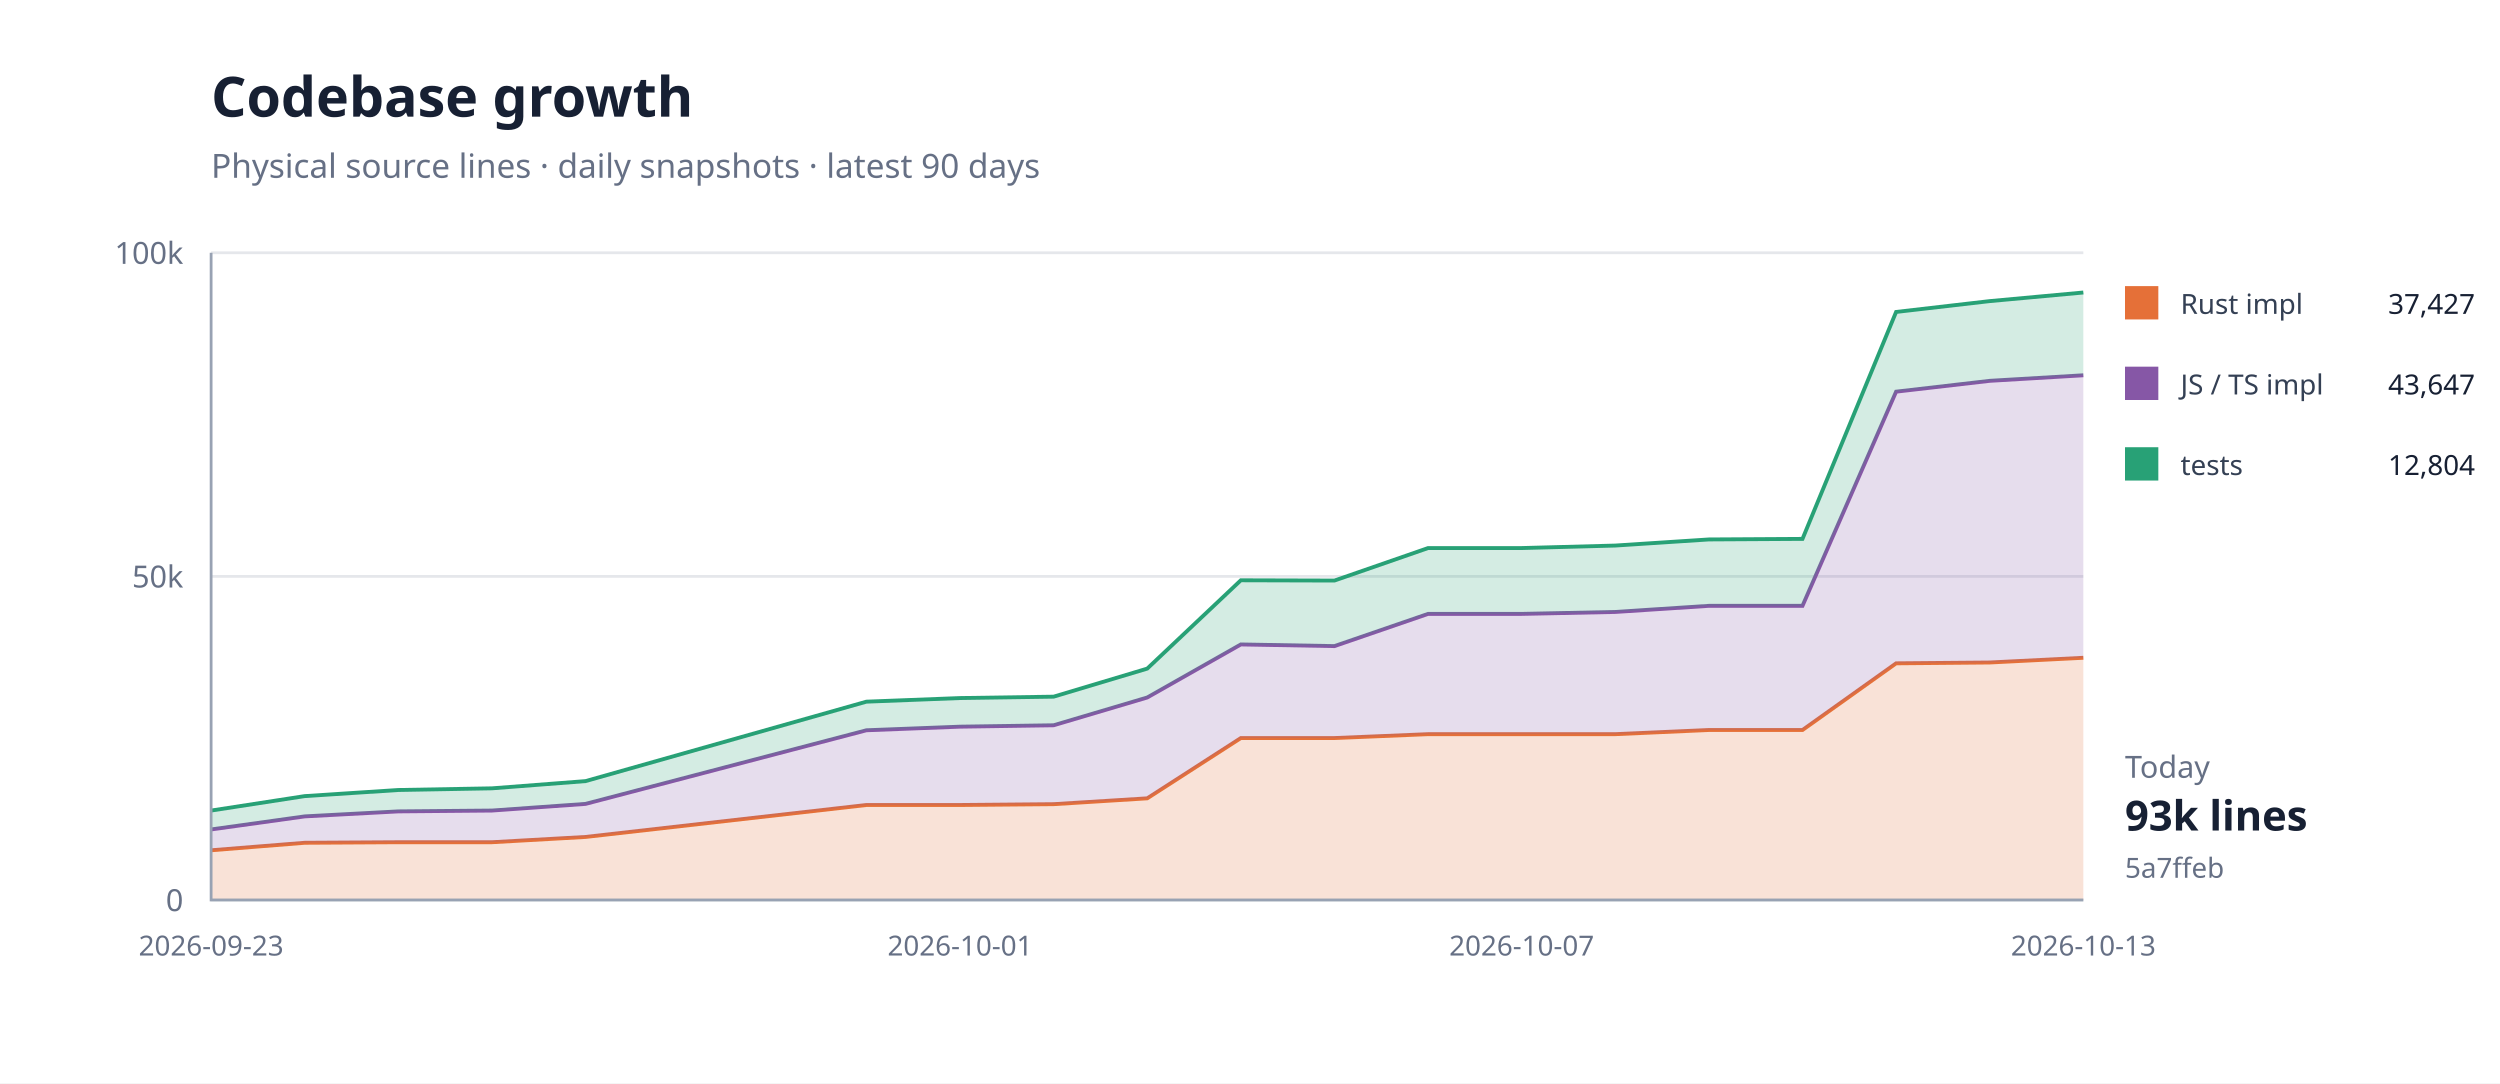
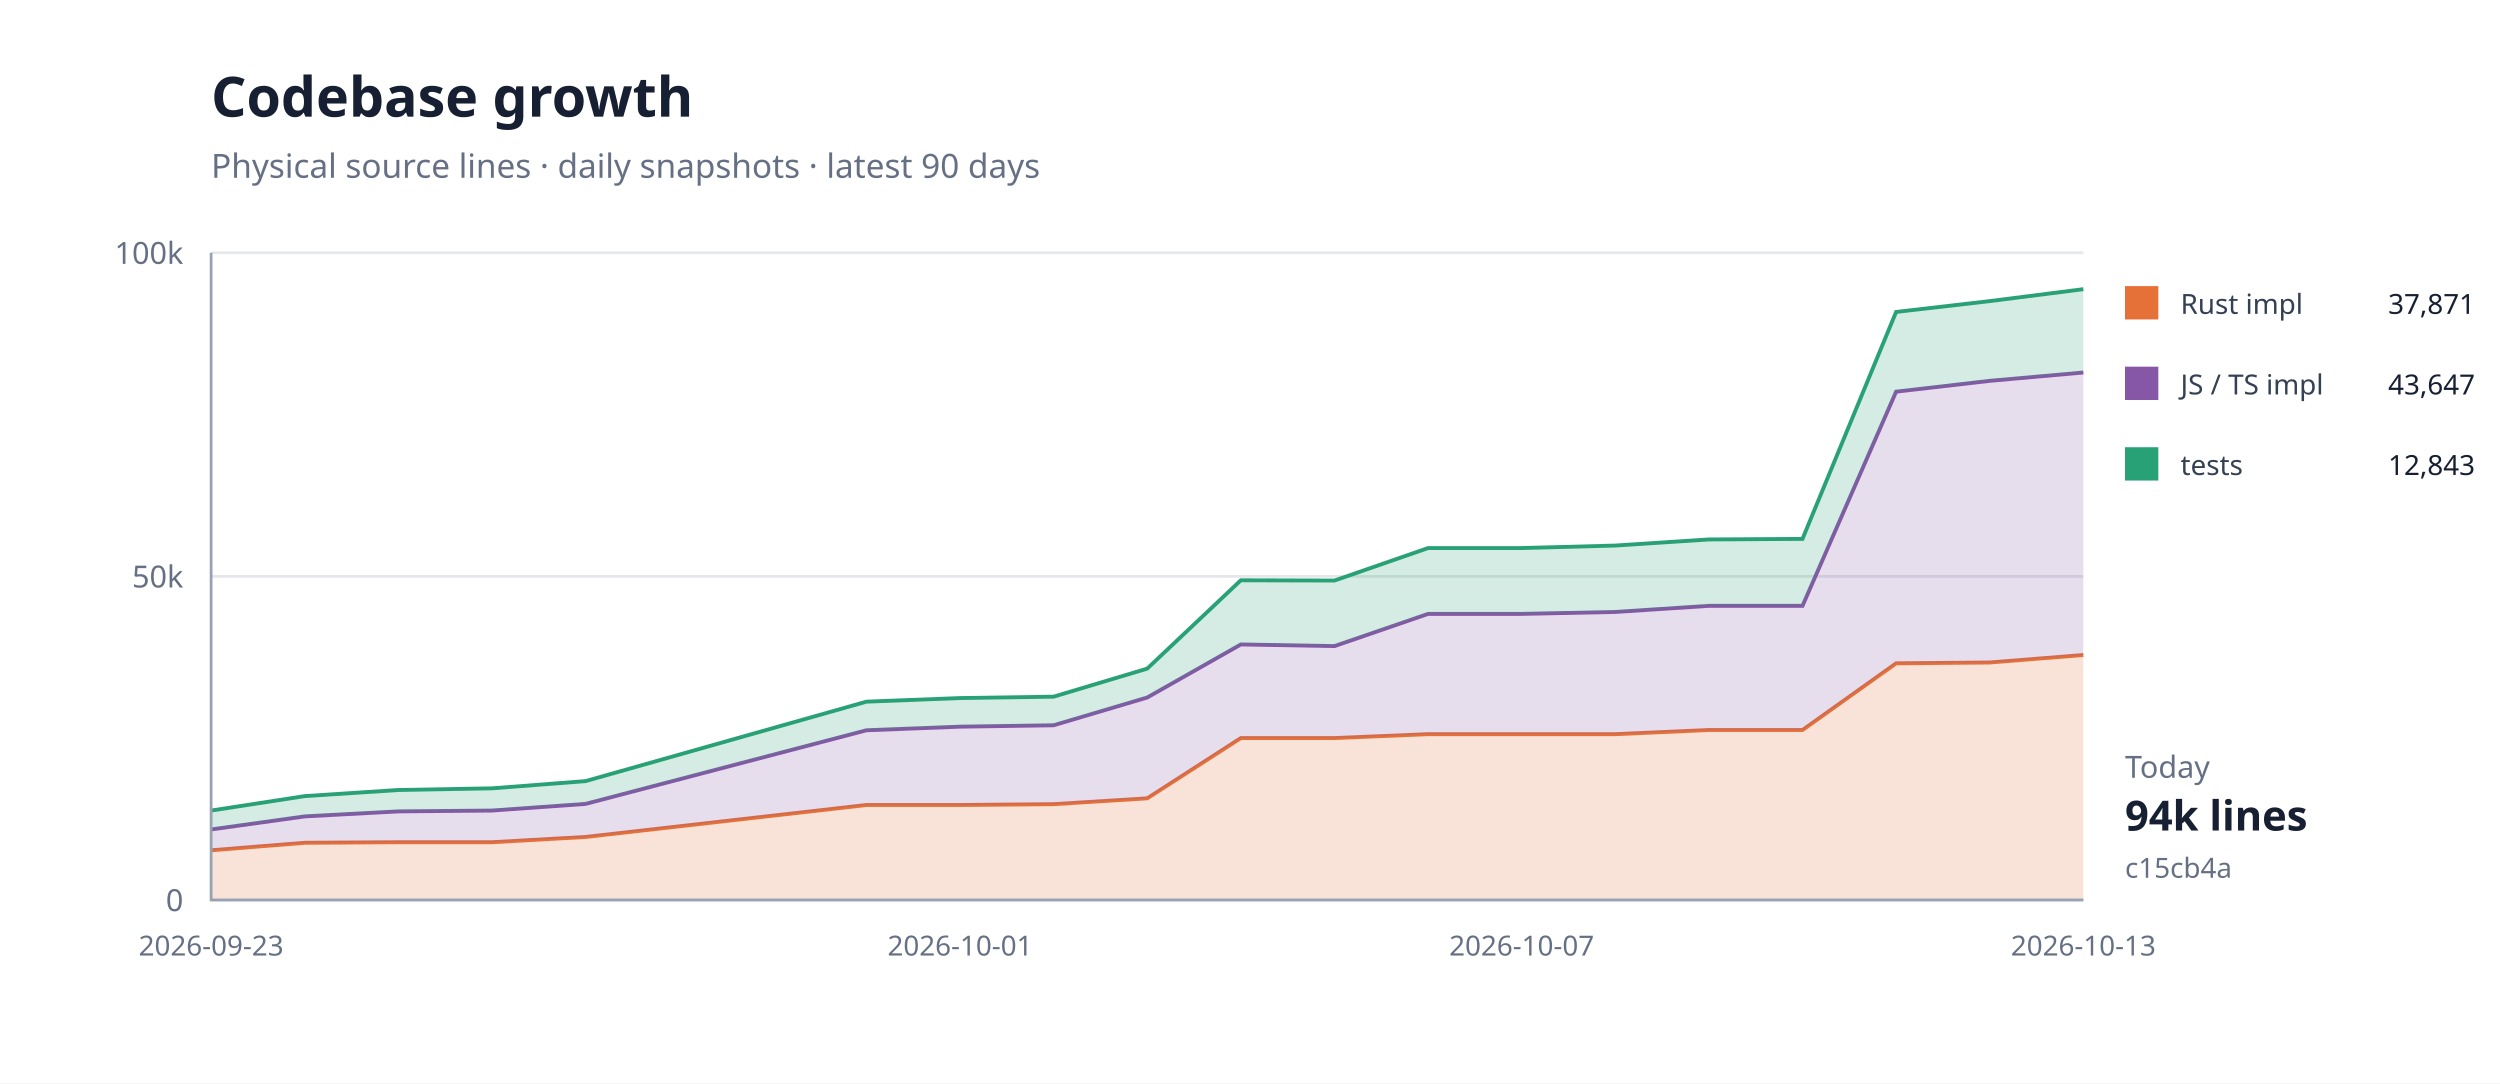
<svg xmlns="http://www.w3.org/2000/svg" width="900" height="390" viewBox="0 0 900 390">
  <rect width="100%" height="100%" fill="#fff" />
  <path d="M76 324H750" stroke="#e5e7eb" />
  <text x="66" y="328" text-anchor="end" font-family="system-ui,sans-serif" font-size="11" fill="#667085">0</text>
  <path d="M76 207.5H750" stroke="#e5e7eb" />
  <text x="66" y="211.5" text-anchor="end" font-family="system-ui,sans-serif" font-size="11" fill="#667085">50k</text>
  <path d="M76 91H750" stroke="#e5e7eb" />
  <text x="66" y="95" text-anchor="end" font-family="system-ui,sans-serif" font-size="11" fill="#667085">100k</text>
-   <path d="M76.0,306.1 L109.7,303.4 L143.4,303.2 L177.1,303.2 L210.8,301.3 L311.9,289.8 L345.6,289.8 L379.3,289.5 L413.0,287.4 L446.7,265.7 L480.4,265.7 L514.1,264.3 L547.8,264.3 L581.5,264.3 L615.2,262.8 L648.9,262.8 L682.6,238.8 L716.3,238.5 L750.0,236.8 L750.0,324.0 L716.3,324.0 L682.6,324.0 L648.9,324.0 L615.2,324.0 L581.5,324.0 L547.8,324.0 L514.1,324.0 L480.4,324.0 L446.7,324.0 L413.0,324.0 L379.3,324.0 L345.6,324.0 L311.9,324.0 L210.8,324.0 L177.1,324.0 L143.4,324.0 L109.7,324.0 L76.0,324.0 Z" fill="#e5703833" />
-   <path d="M76.0,306.1 L109.7,303.4 L143.4,303.2 L177.1,303.2 L210.8,301.3 L311.9,289.8 L345.6,289.8 L379.3,289.5 L413.0,287.4 L446.7,265.7 L480.4,265.7 L514.1,264.3 L547.8,264.3 L581.5,264.3 L615.2,262.8 L648.9,262.8 L682.6,238.8 L716.3,238.5 L750.0,236.8" fill="none" stroke="#e57038" stroke-width="1.4" />
-   <path d="M76.0,298.6 L109.7,293.9 L143.4,292.1 L177.1,291.8 L210.8,289.4 L311.9,262.9 L345.6,261.6 L379.3,261.1 L413.0,251.1 L446.7,232.0 L480.4,232.6 L514.1,221.0 L547.8,221.0 L581.5,220.3 L615.2,218.1 L648.9,218.1 L682.6,141.0 L716.3,137.1 L750.0,135.1 L750.0,236.8 L716.3,238.5 L682.6,238.8 L648.9,262.8 L615.2,262.8 L581.5,264.3 L547.8,264.3 L514.1,264.3 L480.4,265.7 L446.7,265.7 L413.0,287.4 L379.3,289.5 L345.6,289.8 L311.9,289.8 L210.8,301.3 L177.1,303.2 L143.4,303.2 L109.7,303.4 L76.0,306.1 Z" fill="#8657a633" />
-   <path d="M76.0,298.6 L109.7,293.9 L143.4,292.1 L177.1,291.8 L210.8,289.4 L311.9,262.9 L345.6,261.6 L379.3,261.1 L413.0,251.1 L446.7,232.0 L480.4,232.6 L514.1,221.0 L547.8,221.0 L581.5,220.3 L615.2,218.1 L648.9,218.1 L682.6,141.0 L716.3,137.1 L750.0,135.1" fill="none" stroke="#8657a6" stroke-width="1.4" />
-   <path d="M76.0,291.8 L109.7,286.6 L143.4,284.4 L177.1,283.8 L210.8,281.2 L311.9,252.6 L345.6,251.3 L379.3,250.8 L413.0,240.7 L446.7,208.9 L480.4,209.0 L514.1,197.3 L547.8,197.3 L581.5,196.4 L615.2,194.2 L648.9,194.0 L682.6,112.3 L716.3,108.4 L750.0,105.3 L750.0,135.1 L716.3,137.1 L682.6,141.0 L648.9,218.1 L615.2,218.1 L581.5,220.3 L547.8,221.0 L514.1,221.0 L480.4,232.6 L446.7,232.0 L413.0,251.1 L379.3,261.1 L345.6,261.6 L311.9,262.9 L210.8,289.4 L177.1,291.8 L143.4,292.1 L109.7,293.9 L76.0,298.6 Z" fill="#28a17633" />
-   <path d="M76.0,291.8 L109.7,286.6 L143.4,284.4 L177.1,283.8 L210.8,281.2 L311.9,252.6 L345.6,251.3 L379.3,250.8 L413.0,240.7 L446.7,208.9 L480.4,209.0 L514.1,197.3 L547.8,197.3 L581.5,196.4 L615.2,194.2 L648.9,194.0 L682.6,112.3 L716.3,108.4 L750.0,105.3" fill="none" stroke="#28a176" stroke-width="1.4" />
+   <path d="M76.0,306.1 L109.7,303.4 L143.4,303.2 L177.1,303.2 L210.8,301.3 L311.9,289.8 L345.6,289.8 L379.3,289.5 L413.0,287.4 L446.7,265.7 L480.4,265.7 L514.1,264.3 L547.8,264.3 L581.5,264.3 L615.2,262.8 L648.9,262.8 L682.6,238.8 L716.3,238.5 L750.0,235.8 L750.0,324.0 L716.3,324.0 L682.6,324.0 L648.9,324.0 L615.2,324.0 L581.5,324.0 L547.8,324.0 L514.1,324.0 L480.4,324.0 L446.7,324.0 L413.0,324.0 L379.3,324.0 L345.6,324.0 L311.9,324.0 L210.8,324.0 L177.1,324.0 L143.4,324.0 L109.7,324.0 L76.0,324.0 Z" fill="#e5703833" />
+   <path d="M76.0,306.1 L109.7,303.4 L143.4,303.2 L177.1,303.2 L210.8,301.3 L311.9,289.8 L345.6,289.8 L379.3,289.5 L413.0,287.4 L446.7,265.7 L480.4,265.7 L514.1,264.3 L547.8,264.3 L581.5,264.3 L615.2,262.8 L648.9,262.8 L682.6,238.8 L716.3,238.5 L750.0,235.8" fill="none" stroke="#e57038" stroke-width="1.4" />
+   <path d="M76.0,298.6 L109.7,293.9 L143.4,292.1 L177.1,291.8 L210.8,289.4 L311.9,262.9 L345.6,261.6 L379.3,261.1 L413.0,251.1 L446.7,232.0 L480.4,232.6 L514.1,221.0 L547.8,221.0 L581.5,220.3 L615.2,218.1 L648.9,218.1 L682.6,141.0 L716.3,137.1 L750.0,134.1 L750.0,235.8 L716.3,238.5 L682.6,238.8 L648.9,262.8 L615.2,262.8 L581.5,264.3 L547.8,264.3 L514.1,264.3 L480.4,265.7 L446.7,265.7 L413.0,287.4 L379.3,289.5 L345.6,289.8 L311.9,289.8 L210.8,301.3 L177.1,303.2 L143.4,303.2 L109.7,303.4 L76.0,306.1 Z" fill="#8657a633" />
+   <path d="M76.0,298.6 L109.7,293.9 L143.4,292.1 L177.1,291.8 L210.8,289.4 L311.9,262.9 L345.6,261.6 L379.3,261.1 L413.0,251.1 L446.7,232.0 L480.4,232.6 L514.1,221.0 L547.8,221.0 L581.5,220.3 L615.2,218.1 L648.9,218.1 L682.6,141.0 L716.3,137.1 L750.0,134.1" fill="none" stroke="#8657a6" stroke-width="1.4" />
+   <path d="M76.0,291.8 L109.7,286.6 L143.4,284.4 L177.1,283.8 L210.8,281.2 L311.9,252.6 L345.6,251.3 L379.3,250.8 L413.0,240.7 L446.7,208.9 L480.4,209.0 L514.1,197.3 L547.8,197.3 L581.5,196.4 L615.2,194.2 L648.9,194.0 L682.6,112.3 L716.3,108.4 L750.0,104.1 L750.0,134.1 L716.3,137.1 L682.6,141.0 L648.9,218.1 L615.2,218.1 L581.5,220.3 L547.8,221.0 L514.1,221.0 L480.4,232.6 L446.7,232.0 L413.0,251.1 L379.3,261.1 L345.6,261.6 L311.9,262.9 L210.8,289.4 L177.1,291.8 L143.4,292.1 L109.7,293.9 L76.0,298.6 Z" fill="#28a17633" />
+   <path d="M76.0,291.8 L109.7,286.6 L143.4,284.4 L177.1,283.8 L210.8,281.2 L311.9,252.6 L345.6,251.3 L379.3,250.8 L413.0,240.7 L446.7,208.9 L480.4,209.0 L514.1,197.3 L547.8,197.3 L581.5,196.4 L615.2,194.2 L648.9,194.0 L682.6,112.3 L716.3,108.4 L750.0,104.1" fill="none" stroke="#28a176" stroke-width="1.4" />
  <path d="M76 91V324H750" fill="none" stroke="#98a2b3" />
  <text x="76" y="344" text-anchor="middle" font-family="system-ui,sans-serif" font-size="10" fill="#667085">2026-09-23</text>
  <text x="345.6" y="344" text-anchor="middle" font-family="system-ui,sans-serif" font-size="10" fill="#667085">2026-10-01</text>
  <text x="547.8" y="344" text-anchor="middle" font-family="system-ui,sans-serif" font-size="10" fill="#667085">2026-10-07</text>
  <text x="750" y="344" text-anchor="middle" font-family="system-ui,sans-serif" font-size="10" fill="#667085">2026-10-13</text>
  <text x="76" y="42" font-family="system-ui,sans-serif" font-size="20" font-weight="700" fill="#172033">Codebase growth</text>
  <text x="76" y="64" font-family="system-ui,sans-serif" font-size="12" fill="#667085">Physical source lines · daily snapshots · latest 90 days</text>
  <rect x="765" y="103" width="12" height="12" fill="#e57038" />
  <text x="785" y="113" font-family="system-ui,sans-serif" font-size="10" fill="#344054">Rust impl</text>
-   <text x="891" y="113" text-anchor="end" font-family="system-ui,sans-serif" font-size="10" fill="#172033">37,427</text>
+   <text x="891" y="113" text-anchor="end" font-family="system-ui,sans-serif" font-size="10" fill="#172033">37,871</text>
  <rect x="765" y="132" width="12" height="12" fill="#8657a6" />
  <text x="785" y="142" font-family="system-ui,sans-serif" font-size="10" fill="#344054">JS / TS impl</text>
  <text x="891" y="142" text-anchor="end" font-family="system-ui,sans-serif" font-size="10" fill="#172033">43,647</text>
  <rect x="765" y="161" width="12" height="12" fill="#28a176" />
  <text x="785" y="171" font-family="system-ui,sans-serif" font-size="10" fill="#344054">tests</text>
-   <text x="891" y="171" text-anchor="end" font-family="system-ui,sans-serif" font-size="10" fill="#172033">12,804</text>
+   <text x="891" y="171" text-anchor="end" font-family="system-ui,sans-serif" font-size="10" fill="#172033">12,843</text>
  <text x="765" y="280" font-family="system-ui,sans-serif" font-size="11" fill="#667085">Today</text>
-   <text x="765" y="299" font-family="system-ui,sans-serif" font-size="15" font-weight="700" fill="#172033">93k lines</text>
-   <text x="765" y="316" font-family="system-ui,sans-serif" font-size="10" fill="#667085">5a7ffeb</text>
+   <text x="765" y="299" font-family="system-ui,sans-serif" font-size="15" font-weight="700" fill="#172033">94k lines</text>
+   <text x="765" y="316" font-family="system-ui,sans-serif" font-size="10" fill="#667085">c15cb4a</text>
</svg>
